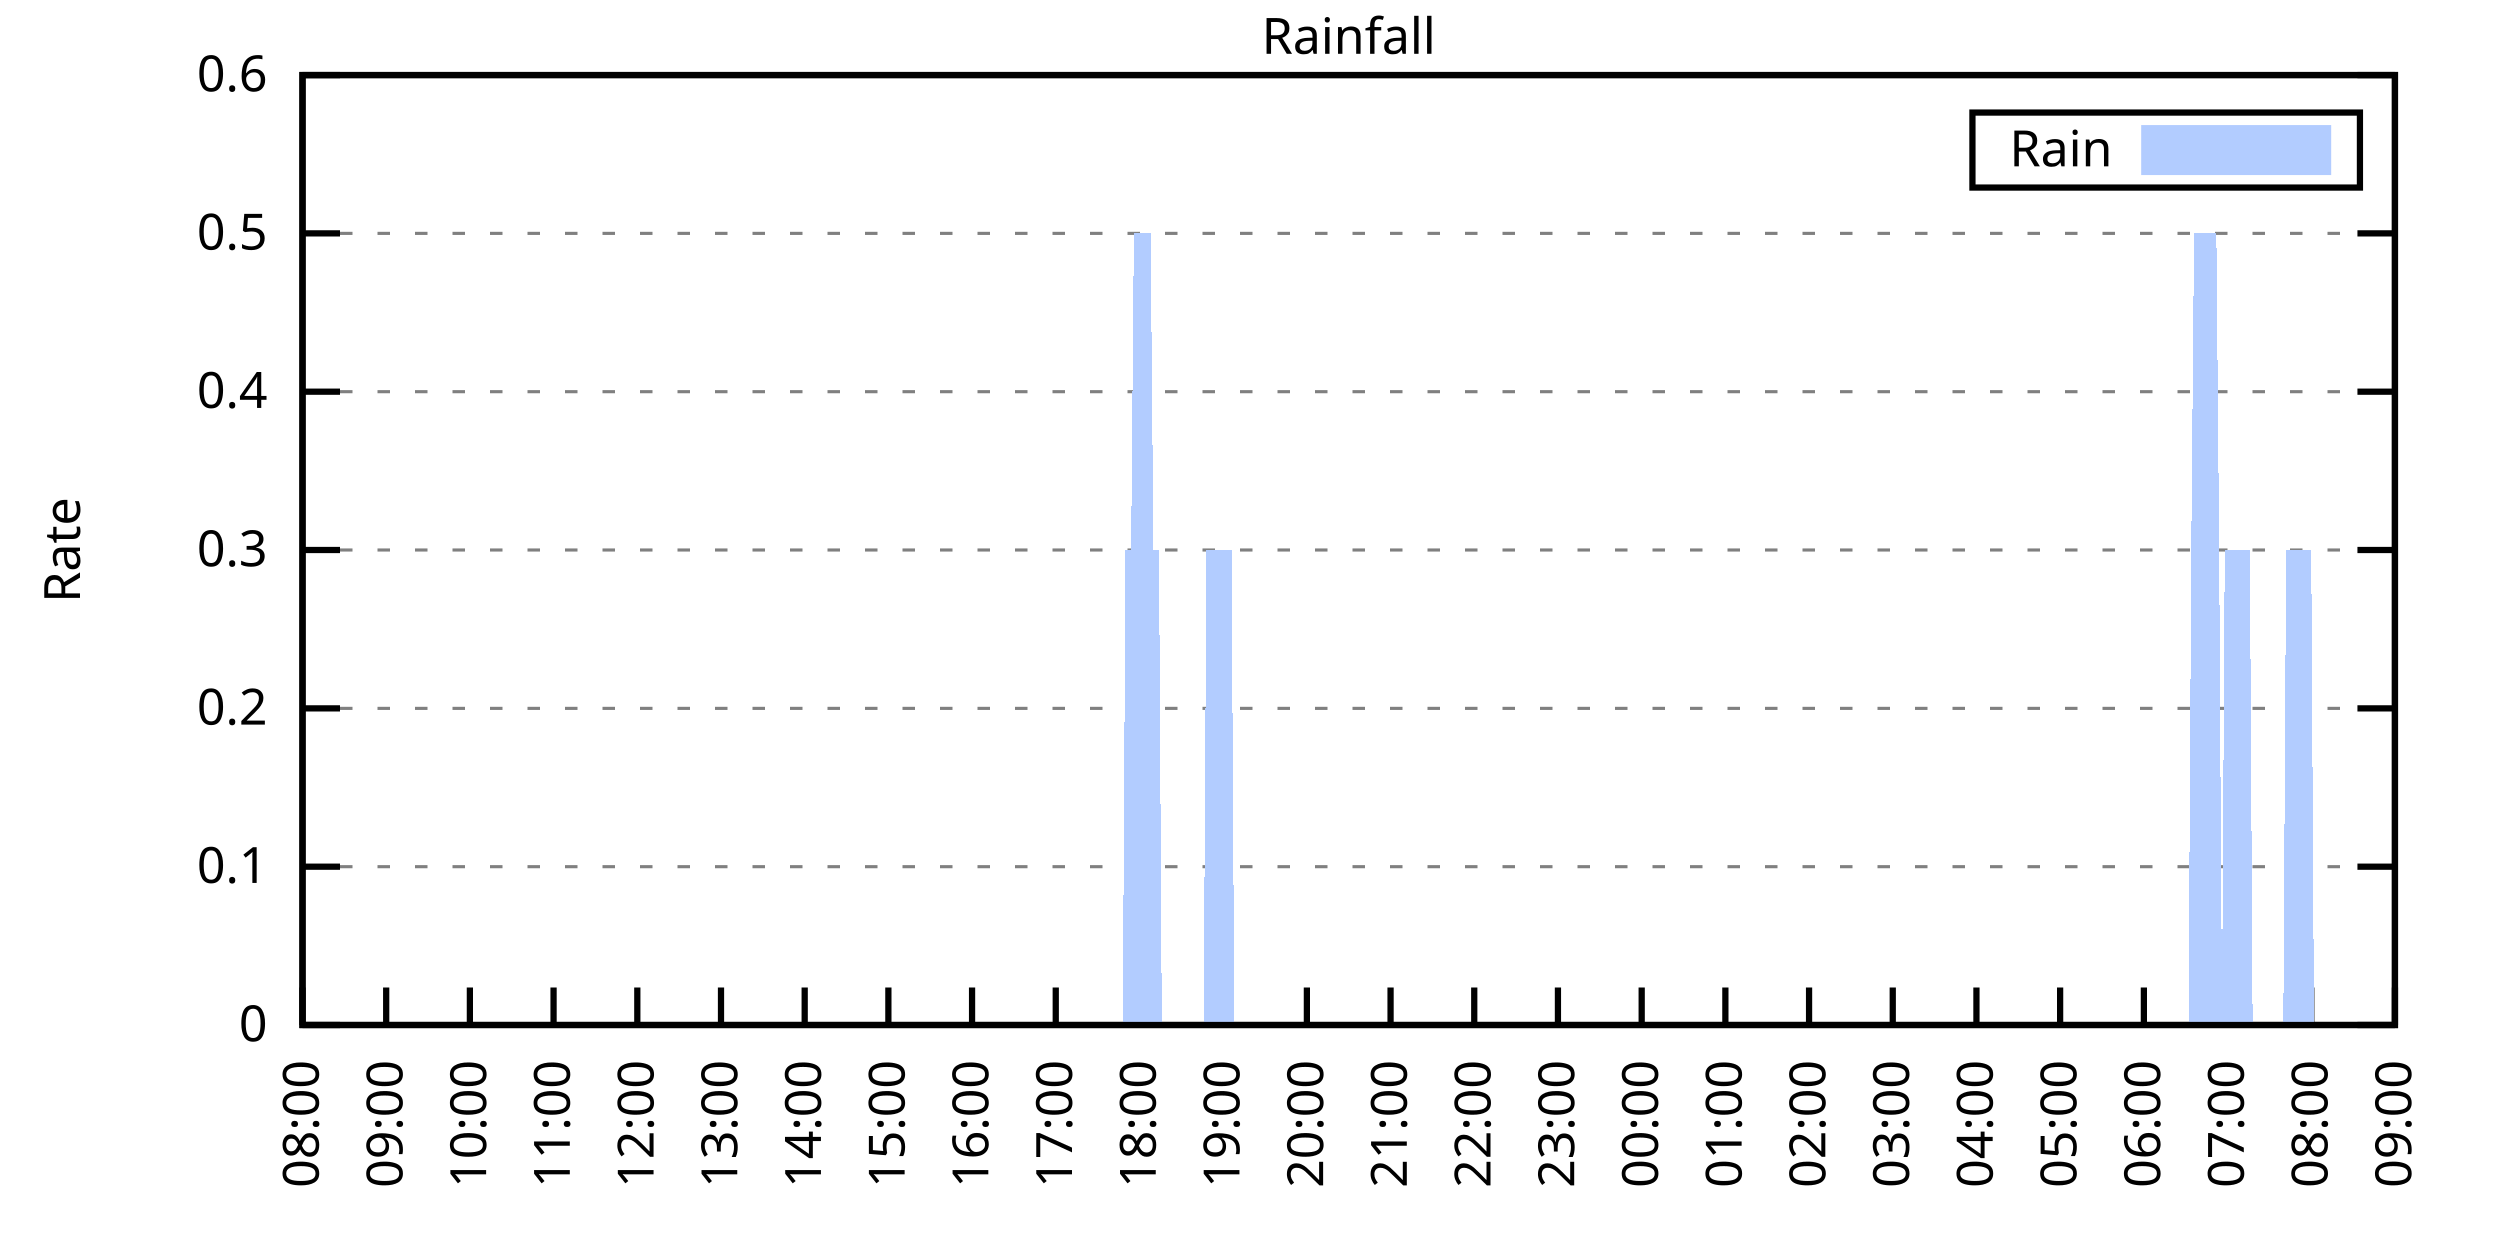
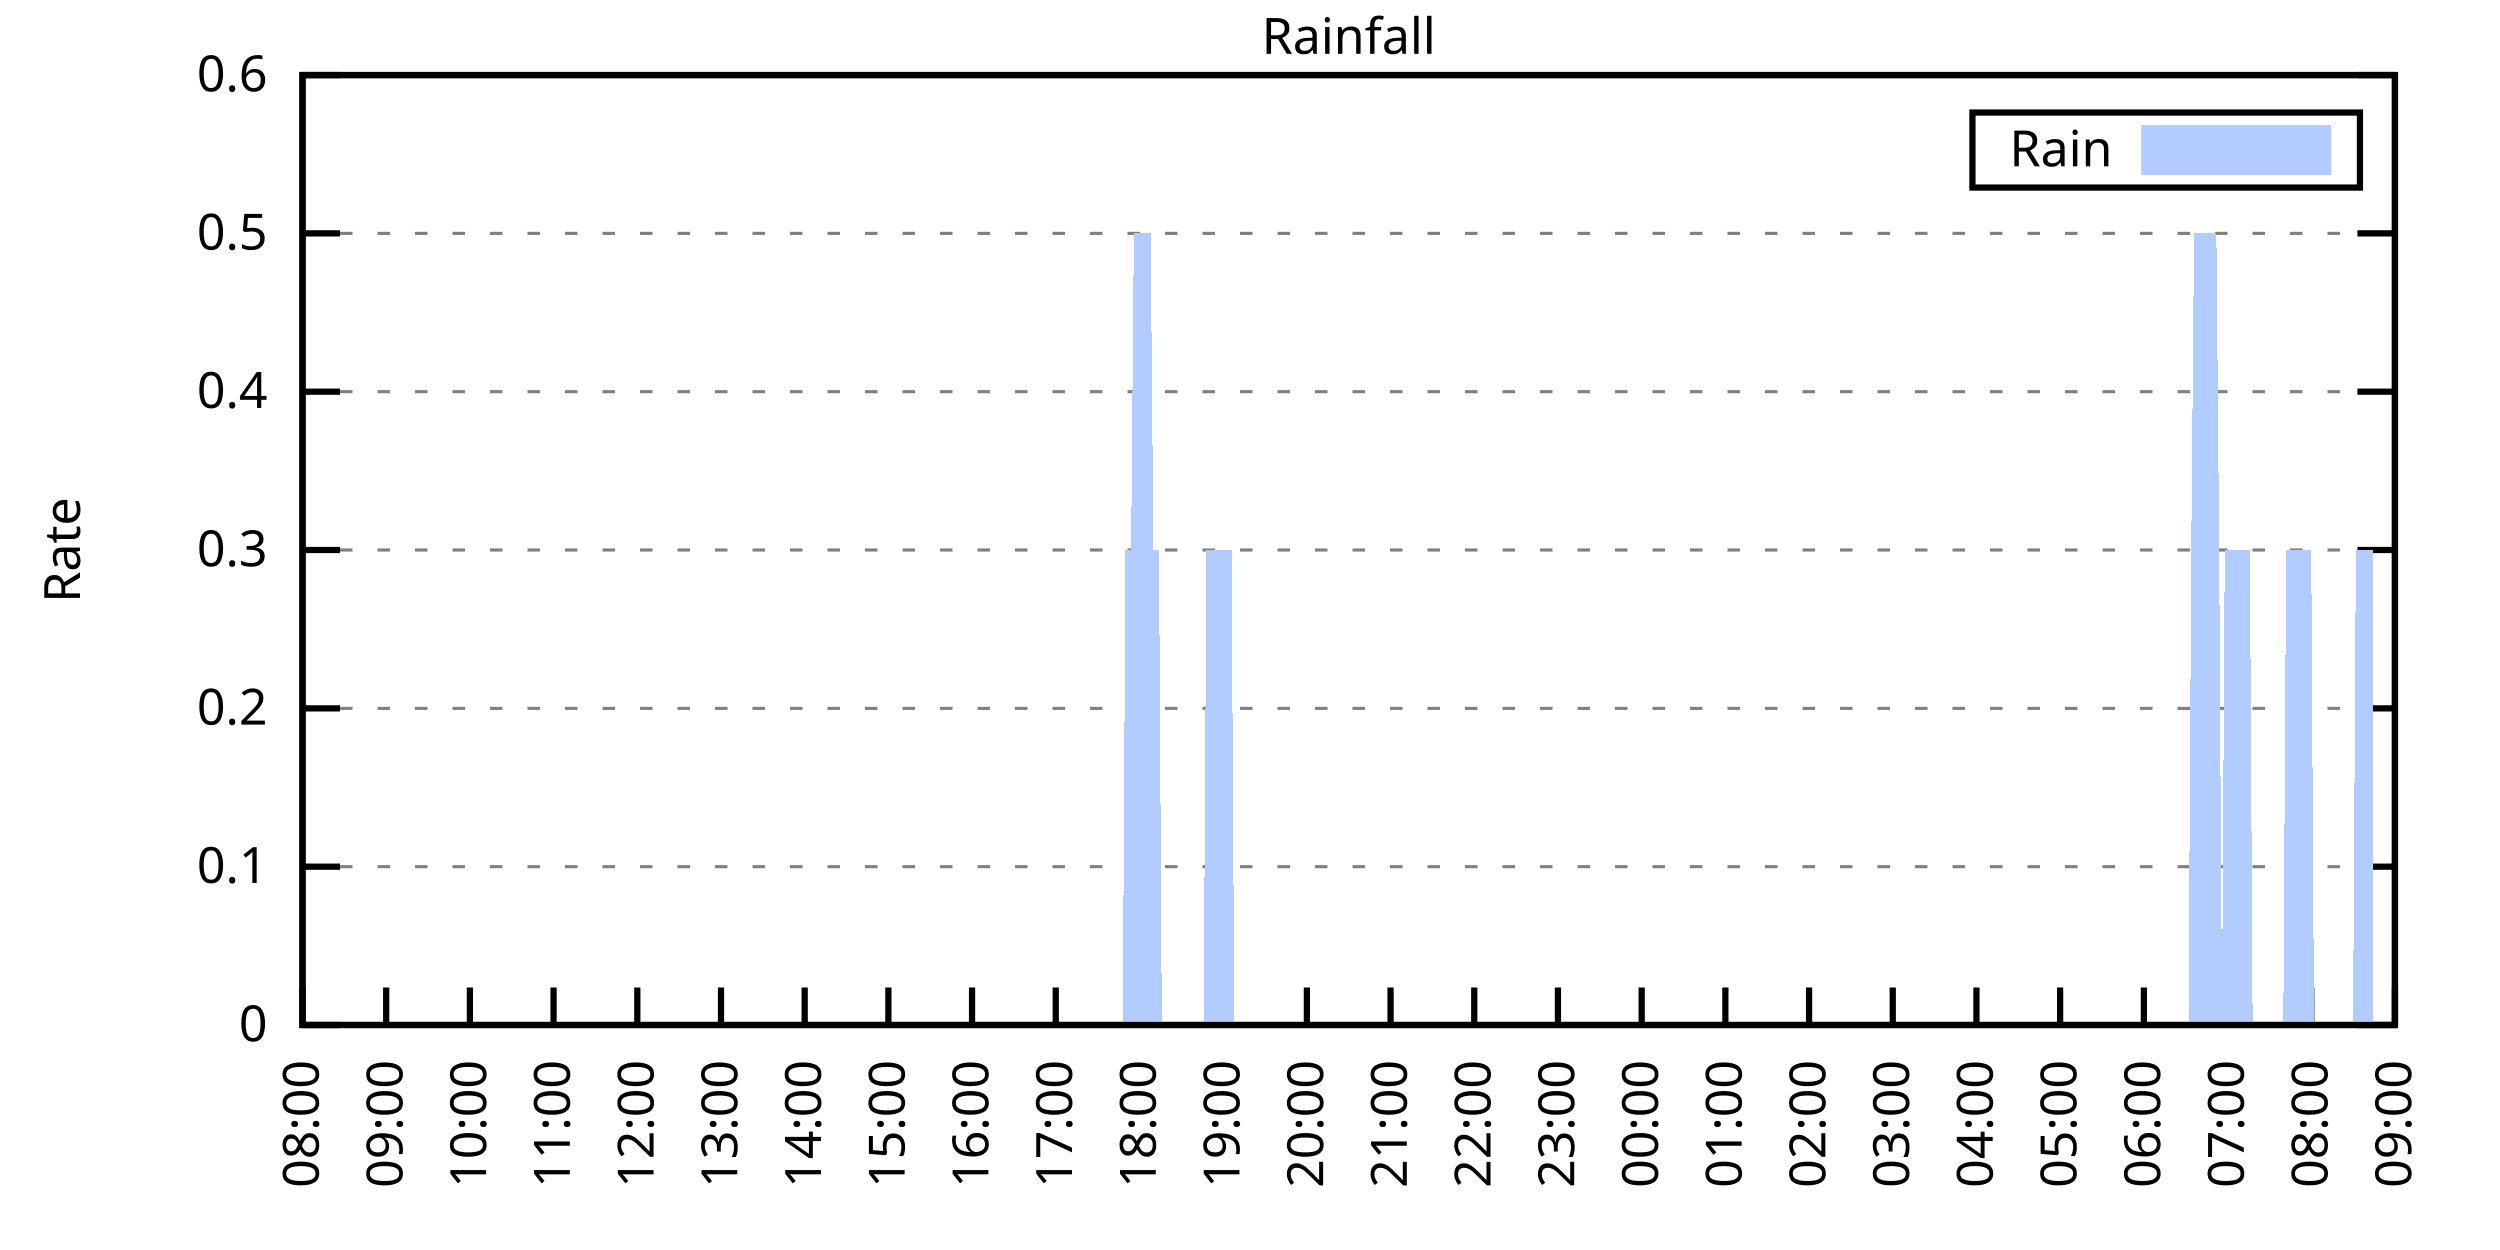
<svg xmlns="http://www.w3.org/2000/svg" xmlns:xlink="http://www.w3.org/1999/xlink" width="400" height="200" viewBox="0 0 400 200">
  <g id="gnuplot_canvas">
    <rect x="0" y="0" width="400" height="200" fill="none" />
    <defs>
      <circle id="gpDot" r="0.5" stroke-width="0.5" stroke="currentColor" />
      <path id="gpPt0" stroke-width="0.333" stroke="currentColor" d="M-1,0 h2 M0,-1 v2" />
      <path id="gpPt1" stroke-width="0.333" stroke="currentColor" d="M-1,-1 L1,1 M1,-1 L-1,1" />
      <path id="gpPt2" stroke-width="0.333" stroke="currentColor" d="M-1,0 L1,0 M0,-1 L0,1 M-1,-1 L1,1 M-1,1 L1,-1" />
      <rect id="gpPt3" stroke-width="0.333" stroke="currentColor" x="-1" y="-1" width="2" height="2" />
      <rect id="gpPt4" stroke-width="0.333" stroke="currentColor" fill="currentColor" x="-1" y="-1" width="2" height="2" />
      <circle id="gpPt5" stroke-width="0.333" stroke="currentColor" cx="0" cy="0" r="1" />
      <use xlink:href="#gpPt5" id="gpPt6" fill="currentColor" stroke="none" />
      <path id="gpPt7" stroke-width="0.333" stroke="currentColor" d="M0,-1.33 L-1.33,0.67 L1.33,0.67 z" />
      <use xlink:href="#gpPt7" id="gpPt8" fill="currentColor" stroke="none" />
      <use xlink:href="#gpPt7" id="gpPt9" stroke="currentColor" transform="rotate(180)" />
      <use xlink:href="#gpPt9" id="gpPt10" fill="currentColor" stroke="none" />
      <use xlink:href="#gpPt3" id="gpPt11" stroke="currentColor" transform="rotate(45)" />
      <use xlink:href="#gpPt11" id="gpPt12" fill="currentColor" stroke="none" />
      <path id="gpPt13" stroke-width="0.333" stroke="currentColor" d="M0,1.330 L1.265,0.411 L0.782,-1.067 L-0.782,-1.076 L-1.265,0.411 z" />
      <use xlink:href="#gpPt13" id="gpPt14" fill="currentColor" stroke="none" />
      <filter id="textbox" filterUnits="objectBoundingBox" x="0" y="0" height="1" width="1">
        <feFlood flood-color="white" flood-opacity="1" result="bgnd" />
        <feComposite in="SourceGraphic" in2="bgnd" operator="atop" />
      </filter>
      <filter id="greybox" filterUnits="objectBoundingBox" x="0" y="0" height="1" width="1">
        <feFlood flood-color="lightgrey" flood-opacity="1" result="grey" />
        <feComposite in="SourceGraphic" in2="grey" operator="atop" />
      </filter>
    </defs>
    <g fill="none" color="white" stroke="currentColor" stroke-width="1.00" stroke-linecap="butt" stroke-linejoin="miter">
</g>
    <g fill="none" color="black" stroke="currentColor" stroke-width="1.00" stroke-linecap="butt" stroke-linejoin="miter">
      <g stroke="none" shape-rendering="crispEdges">
        <polygon fill="rgb(255, 255, 255)" points="48.40,164.00 383.18,164.00 383.18,12.02 48.40,12.02 " />
      </g>
    </g>
    <g fill="none" color="black" stroke="currentColor" stroke-width="1.00" stroke-linecap="butt" stroke-linejoin="miter">
</g>
    <g fill="none" color="black" stroke="black" stroke-width="0.50" stroke-linecap="butt" stroke-linejoin="miter">
</g>
    <g fill="none" color="gray" stroke="currentColor" stroke-width="0.50" stroke-linecap="butt" stroke-linejoin="miter">
      <path stroke="gray" stroke-dasharray="2,4" class="gridline" d="M48.40,164.00 L383.19,164.00  " />
    </g>
    <g fill="none" color="gray" stroke="gray" stroke-width="1.00" stroke-linecap="butt" stroke-linejoin="miter">
</g>
    <g fill="none" color="black" stroke="currentColor" stroke-width="1.00" stroke-linecap="butt" stroke-linejoin="miter">
      <path stroke="black" d="M48.40,164.00 L54.40,164.00 M383.19,164.00 L377.19,164.00  " />
      <g transform="translate(42.80,166.60)" stroke="none" fill="black" font-family="Sans" font-size="8.00" text-anchor="end">
        <text>
          <tspan font-family="Sans"> 0</tspan>
        </text>
      </g>
    </g>
    <g fill="none" color="black" stroke="currentColor" stroke-width="1.00" stroke-linecap="butt" stroke-linejoin="miter">
</g>
    <g fill="none" color="black" stroke="black" stroke-width="0.50" stroke-linecap="butt" stroke-linejoin="miter">
</g>
    <g fill="none" color="gray" stroke="currentColor" stroke-width="0.50" stroke-linecap="butt" stroke-linejoin="miter">
      <path stroke="gray" stroke-dasharray="2,4" class="gridline" d="M48.40,138.67 L383.19,138.67  " />
    </g>
    <g fill="none" color="gray" stroke="gray" stroke-width="1.00" stroke-linecap="butt" stroke-linejoin="miter">
</g>
    <g fill="none" color="black" stroke="currentColor" stroke-width="1.00" stroke-linecap="butt" stroke-linejoin="miter">
      <path stroke="black" d="M48.40,138.67 L54.40,138.67 M383.19,138.67 L377.19,138.67  " />
      <g transform="translate(42.80,141.27)" stroke="none" fill="black" font-family="Sans" font-size="8.00" text-anchor="end">
        <text>
          <tspan font-family="Sans"> 0.1</tspan>
        </text>
      </g>
    </g>
    <g fill="none" color="black" stroke="currentColor" stroke-width="1.00" stroke-linecap="butt" stroke-linejoin="miter">
</g>
    <g fill="none" color="black" stroke="black" stroke-width="0.50" stroke-linecap="butt" stroke-linejoin="miter">
</g>
    <g fill="none" color="gray" stroke="currentColor" stroke-width="0.50" stroke-linecap="butt" stroke-linejoin="miter">
      <path stroke="gray" stroke-dasharray="2,4" class="gridline" d="M48.40,113.34 L383.19,113.34  " />
    </g>
    <g fill="none" color="gray" stroke="gray" stroke-width="1.00" stroke-linecap="butt" stroke-linejoin="miter">
</g>
    <g fill="none" color="black" stroke="currentColor" stroke-width="1.00" stroke-linecap="butt" stroke-linejoin="miter">
      <path stroke="black" d="M48.40,113.34 L54.40,113.34 M383.19,113.34 L377.19,113.34  " />
      <g transform="translate(42.80,115.94)" stroke="none" fill="black" font-family="Sans" font-size="8.00" text-anchor="end">
        <text>
          <tspan font-family="Sans"> 0.2</tspan>
        </text>
      </g>
    </g>
    <g fill="none" color="black" stroke="currentColor" stroke-width="1.00" stroke-linecap="butt" stroke-linejoin="miter">
</g>
    <g fill="none" color="black" stroke="black" stroke-width="0.50" stroke-linecap="butt" stroke-linejoin="miter">
</g>
    <g fill="none" color="gray" stroke="currentColor" stroke-width="0.50" stroke-linecap="butt" stroke-linejoin="miter">
      <path stroke="gray" stroke-dasharray="2,4" class="gridline" d="M48.40,88.00 L383.19,88.00  " />
    </g>
    <g fill="none" color="gray" stroke="gray" stroke-width="1.00" stroke-linecap="butt" stroke-linejoin="miter">
</g>
    <g fill="none" color="black" stroke="currentColor" stroke-width="1.00" stroke-linecap="butt" stroke-linejoin="miter">
      <path stroke="black" d="M48.40,88.00 L54.40,88.00 M383.19,88.00 L377.19,88.00  " />
      <g transform="translate(42.80,90.60)" stroke="none" fill="black" font-family="Sans" font-size="8.00" text-anchor="end">
        <text>
          <tspan font-family="Sans"> 0.3</tspan>
        </text>
      </g>
    </g>
    <g fill="none" color="black" stroke="currentColor" stroke-width="1.00" stroke-linecap="butt" stroke-linejoin="miter">
</g>
    <g fill="none" color="black" stroke="black" stroke-width="0.50" stroke-linecap="butt" stroke-linejoin="miter">
</g>
    <g fill="none" color="gray" stroke="currentColor" stroke-width="0.50" stroke-linecap="butt" stroke-linejoin="miter">
      <path stroke="gray" stroke-dasharray="2,4" class="gridline" d="M48.40,62.67 L383.19,62.67  " />
    </g>
    <g fill="none" color="gray" stroke="gray" stroke-width="1.00" stroke-linecap="butt" stroke-linejoin="miter">
</g>
    <g fill="none" color="black" stroke="currentColor" stroke-width="1.00" stroke-linecap="butt" stroke-linejoin="miter">
      <path stroke="black" d="M48.40,62.67 L54.40,62.67 M383.19,62.67 L377.19,62.67  " />
      <g transform="translate(42.80,65.27)" stroke="none" fill="black" font-family="Sans" font-size="8.00" text-anchor="end">
        <text>
          <tspan font-family="Sans"> 0.4</tspan>
        </text>
      </g>
    </g>
    <g fill="none" color="black" stroke="currentColor" stroke-width="1.00" stroke-linecap="butt" stroke-linejoin="miter">
</g>
    <g fill="none" color="black" stroke="black" stroke-width="0.50" stroke-linecap="butt" stroke-linejoin="miter">
</g>
    <g fill="none" color="gray" stroke="currentColor" stroke-width="0.50" stroke-linecap="butt" stroke-linejoin="miter">
      <path stroke="gray" stroke-dasharray="2,4" class="gridline" d="M48.40,37.34 L383.19,37.34  " />
    </g>
    <g fill="none" color="gray" stroke="gray" stroke-width="1.00" stroke-linecap="butt" stroke-linejoin="miter">
</g>
    <g fill="none" color="black" stroke="currentColor" stroke-width="1.00" stroke-linecap="butt" stroke-linejoin="miter">
      <path stroke="black" d="M48.40,37.34 L54.40,37.34 M383.19,37.34 L377.19,37.34  " />
      <g transform="translate(42.80,39.94)" stroke="none" fill="black" font-family="Sans" font-size="8.00" text-anchor="end">
        <text>
          <tspan font-family="Sans"> 0.5</tspan>
        </text>
      </g>
    </g>
    <g fill="none" color="black" stroke="currentColor" stroke-width="1.00" stroke-linecap="butt" stroke-linejoin="miter">
</g>
    <g fill="none" color="black" stroke="black" stroke-width="0.50" stroke-linecap="butt" stroke-linejoin="miter">
</g>
    <g fill="none" color="gray" stroke="currentColor" stroke-width="0.50" stroke-linecap="butt" stroke-linejoin="miter">
      <path stroke="gray" stroke-dasharray="2,4" class="gridline" d="M48.40,12.01 L383.19,12.01  " />
    </g>
    <g fill="none" color="gray" stroke="gray" stroke-width="1.00" stroke-linecap="butt" stroke-linejoin="miter">
</g>
    <g fill="none" color="black" stroke="currentColor" stroke-width="1.00" stroke-linecap="butt" stroke-linejoin="miter">
      <path stroke="black" d="M48.40,12.01 L54.40,12.01 M383.19,12.01 L377.19,12.01  " />
      <g transform="translate(42.80,14.61)" stroke="none" fill="black" font-family="Sans" font-size="8.00" text-anchor="end">
        <text>
          <tspan font-family="Sans"> 0.6</tspan>
        </text>
      </g>
    </g>
    <g fill="none" color="black" stroke="currentColor" stroke-width="1.00" stroke-linecap="butt" stroke-linejoin="miter">
      <path stroke="black" d="M48.40,164.00 L48.40,158.00  " />
      <g transform="translate(51.00,169.60) rotate(270.00)" stroke="none" fill="black" font-family="Sans" font-size="8.00" text-anchor="end">
        <text>
          <tspan font-family="Sans">08:00</tspan>
        </text>
      </g>
    </g>
    <g fill="none" color="black" stroke="currentColor" stroke-width="1.00" stroke-linecap="butt" stroke-linejoin="miter">
      <path stroke="black" d="M61.79,164.00 L61.79,158.00  " />
      <g transform="translate(64.39,169.60) rotate(270.00)" stroke="none" fill="black" font-family="Sans" font-size="8.00" text-anchor="end">
        <text>
          <tspan font-family="Sans">09:00</tspan>
        </text>
      </g>
    </g>
    <g fill="none" color="black" stroke="currentColor" stroke-width="1.00" stroke-linecap="butt" stroke-linejoin="miter">
      <path stroke="black" d="M75.18,164.00 L75.18,158.00  " />
      <g transform="translate(77.78,169.60) rotate(270.00)" stroke="none" fill="black" font-family="Sans" font-size="8.00" text-anchor="end">
        <text>
          <tspan font-family="Sans">10:00</tspan>
        </text>
      </g>
    </g>
    <g fill="none" color="black" stroke="currentColor" stroke-width="1.00" stroke-linecap="butt" stroke-linejoin="miter">
      <path stroke="black" d="M88.57,164.00 L88.57,158.00  " />
      <g transform="translate(91.17,169.60) rotate(270.00)" stroke="none" fill="black" font-family="Sans" font-size="8.00" text-anchor="end">
        <text>
          <tspan font-family="Sans">11:00</tspan>
        </text>
      </g>
    </g>
    <g fill="none" color="black" stroke="currentColor" stroke-width="1.00" stroke-linecap="butt" stroke-linejoin="miter">
      <path stroke="black" d="M101.97,164.00 L101.97,158.00  " />
      <g transform="translate(104.57,169.60) rotate(270.00)" stroke="none" fill="black" font-family="Sans" font-size="8.00" text-anchor="end">
        <text>
          <tspan font-family="Sans">12:00</tspan>
        </text>
      </g>
    </g>
    <g fill="none" color="black" stroke="currentColor" stroke-width="1.00" stroke-linecap="butt" stroke-linejoin="miter">
      <path stroke="black" d="M115.36,164.00 L115.36,158.00  " />
      <g transform="translate(117.96,169.60) rotate(270.00)" stroke="none" fill="black" font-family="Sans" font-size="8.00" text-anchor="end">
        <text>
          <tspan font-family="Sans">13:00</tspan>
        </text>
      </g>
    </g>
    <g fill="none" color="black" stroke="currentColor" stroke-width="1.00" stroke-linecap="butt" stroke-linejoin="miter">
      <path stroke="black" d="M128.75,164.00 L128.75,158.00  " />
      <g transform="translate(131.35,169.60) rotate(270.00)" stroke="none" fill="black" font-family="Sans" font-size="8.00" text-anchor="end">
        <text>
          <tspan font-family="Sans">14:00</tspan>
        </text>
      </g>
    </g>
    <g fill="none" color="black" stroke="currentColor" stroke-width="1.00" stroke-linecap="butt" stroke-linejoin="miter">
      <path stroke="black" d="M142.14,164.00 L142.14,158.00  " />
      <g transform="translate(144.74,169.60) rotate(270.00)" stroke="none" fill="black" font-family="Sans" font-size="8.00" text-anchor="end">
        <text>
          <tspan font-family="Sans">15:00</tspan>
        </text>
      </g>
    </g>
    <g fill="none" color="black" stroke="currentColor" stroke-width="1.00" stroke-linecap="butt" stroke-linejoin="miter">
      <path stroke="black" d="M155.53,164.00 L155.53,158.00  " />
      <g transform="translate(158.13,169.60) rotate(270.00)" stroke="none" fill="black" font-family="Sans" font-size="8.00" text-anchor="end">
        <text>
          <tspan font-family="Sans">16:00</tspan>
        </text>
      </g>
    </g>
    <g fill="none" color="black" stroke="currentColor" stroke-width="1.00" stroke-linecap="butt" stroke-linejoin="miter">
      <path stroke="black" d="M168.92,164.00 L168.92,158.00  " />
      <g transform="translate(171.52,169.60) rotate(270.00)" stroke="none" fill="black" font-family="Sans" font-size="8.00" text-anchor="end">
        <text>
          <tspan font-family="Sans">17:00</tspan>
        </text>
      </g>
    </g>
    <g fill="none" color="black" stroke="currentColor" stroke-width="1.00" stroke-linecap="butt" stroke-linejoin="miter">
      <path stroke="black" d="M182.32,164.00 L182.32,158.00  " />
      <g transform="translate(184.92,169.60) rotate(270.00)" stroke="none" fill="black" font-family="Sans" font-size="8.00" text-anchor="end">
        <text>
          <tspan font-family="Sans">18:00</tspan>
        </text>
      </g>
    </g>
    <g fill="none" color="black" stroke="currentColor" stroke-width="1.00" stroke-linecap="butt" stroke-linejoin="miter">
      <path stroke="black" d="M195.71,164.00 L195.71,158.00  " />
      <g transform="translate(198.31,169.60) rotate(270.00)" stroke="none" fill="black" font-family="Sans" font-size="8.00" text-anchor="end">
        <text>
          <tspan font-family="Sans">19:00</tspan>
        </text>
      </g>
    </g>
    <g fill="none" color="black" stroke="currentColor" stroke-width="1.00" stroke-linecap="butt" stroke-linejoin="miter">
      <path stroke="black" d="M209.10,164.00 L209.10,158.00  " />
      <g transform="translate(211.70,169.60) rotate(270.00)" stroke="none" fill="black" font-family="Sans" font-size="8.00" text-anchor="end">
        <text>
          <tspan font-family="Sans">20:00</tspan>
        </text>
      </g>
    </g>
    <g fill="none" color="black" stroke="currentColor" stroke-width="1.00" stroke-linecap="butt" stroke-linejoin="miter">
      <path stroke="black" d="M222.49,164.00 L222.49,158.00  " />
      <g transform="translate(225.09,169.60) rotate(270.00)" stroke="none" fill="black" font-family="Sans" font-size="8.00" text-anchor="end">
        <text>
          <tspan font-family="Sans">21:00</tspan>
        </text>
      </g>
    </g>
    <g fill="none" color="black" stroke="currentColor" stroke-width="1.00" stroke-linecap="butt" stroke-linejoin="miter">
      <path stroke="black" d="M235.88,164.00 L235.88,158.00  " />
      <g transform="translate(238.48,169.60) rotate(270.00)" stroke="none" fill="black" font-family="Sans" font-size="8.00" text-anchor="end">
        <text>
          <tspan font-family="Sans">22:00</tspan>
        </text>
      </g>
    </g>
    <g fill="none" color="black" stroke="currentColor" stroke-width="1.00" stroke-linecap="butt" stroke-linejoin="miter">
      <path stroke="black" d="M249.27,164.00 L249.27,158.00  " />
      <g transform="translate(251.87,169.60) rotate(270.00)" stroke="none" fill="black" font-family="Sans" font-size="8.00" text-anchor="end">
        <text>
          <tspan font-family="Sans">23:00</tspan>
        </text>
      </g>
    </g>
    <g fill="none" color="black" stroke="currentColor" stroke-width="1.00" stroke-linecap="butt" stroke-linejoin="miter">
      <path stroke="black" d="M262.67,164.00 L262.67,158.00  " />
      <g transform="translate(265.27,169.60) rotate(270.00)" stroke="none" fill="black" font-family="Sans" font-size="8.00" text-anchor="end">
        <text>
          <tspan font-family="Sans">00:00</tspan>
        </text>
      </g>
    </g>
    <g fill="none" color="black" stroke="currentColor" stroke-width="1.00" stroke-linecap="butt" stroke-linejoin="miter">
      <path stroke="black" d="M276.06,164.00 L276.06,158.00  " />
      <g transform="translate(278.66,169.60) rotate(270.00)" stroke="none" fill="black" font-family="Sans" font-size="8.00" text-anchor="end">
        <text>
          <tspan font-family="Sans">01:00</tspan>
        </text>
      </g>
    </g>
    <g fill="none" color="black" stroke="currentColor" stroke-width="1.00" stroke-linecap="butt" stroke-linejoin="miter">
      <path stroke="black" d="M289.45,164.00 L289.45,158.00  " />
      <g transform="translate(292.05,169.60) rotate(270.00)" stroke="none" fill="black" font-family="Sans" font-size="8.00" text-anchor="end">
        <text>
          <tspan font-family="Sans">02:00</tspan>
        </text>
      </g>
    </g>
    <g fill="none" color="black" stroke="currentColor" stroke-width="1.00" stroke-linecap="butt" stroke-linejoin="miter">
      <path stroke="black" d="M302.84,164.00 L302.84,158.00  " />
      <g transform="translate(305.44,169.60) rotate(270.00)" stroke="none" fill="black" font-family="Sans" font-size="8.00" text-anchor="end">
        <text>
          <tspan font-family="Sans">03:00</tspan>
        </text>
      </g>
    </g>
    <g fill="none" color="black" stroke="currentColor" stroke-width="1.00" stroke-linecap="butt" stroke-linejoin="miter">
      <path stroke="black" d="M316.23,164.00 L316.23,158.00  " />
      <g transform="translate(318.83,169.60) rotate(270.00)" stroke="none" fill="black" font-family="Sans" font-size="8.00" text-anchor="end">
        <text>
          <tspan font-family="Sans">04:00</tspan>
        </text>
      </g>
    </g>
    <g fill="none" color="black" stroke="currentColor" stroke-width="1.00" stroke-linecap="butt" stroke-linejoin="miter">
      <path stroke="black" d="M329.62,164.00 L329.62,158.00  " />
      <g transform="translate(332.22,169.60) rotate(270.00)" stroke="none" fill="black" font-family="Sans" font-size="8.00" text-anchor="end">
        <text>
          <tspan font-family="Sans">05:00</tspan>
        </text>
      </g>
    </g>
    <g fill="none" color="black" stroke="currentColor" stroke-width="1.00" stroke-linecap="butt" stroke-linejoin="miter">
      <path stroke="black" d="M343.02,164.00 L343.02,158.00  " />
      <g transform="translate(345.62,169.60) rotate(270.00)" stroke="none" fill="black" font-family="Sans" font-size="8.00" text-anchor="end">
        <text>
          <tspan font-family="Sans">06:00</tspan>
        </text>
      </g>
    </g>
    <g fill="none" color="black" stroke="currentColor" stroke-width="1.00" stroke-linecap="butt" stroke-linejoin="miter">
      <path stroke="black" d="M356.41,164.00 L356.41,158.00  " />
      <g transform="translate(359.01,169.60) rotate(270.00)" stroke="none" fill="black" font-family="Sans" font-size="8.00" text-anchor="end">
        <text>
          <tspan font-family="Sans">07:00</tspan>
        </text>
      </g>
    </g>
    <g fill="none" color="black" stroke="currentColor" stroke-width="1.00" stroke-linecap="butt" stroke-linejoin="miter">
      <path stroke="black" d="M369.80,164.00 L369.80,158.00  " />
      <g transform="translate(372.40,169.60) rotate(270.00)" stroke="none" fill="black" font-family="Sans" font-size="8.00" text-anchor="end">
        <text>
          <tspan font-family="Sans">08:00</tspan>
        </text>
      </g>
    </g>
    <g fill="none" color="black" stroke="currentColor" stroke-width="1.00" stroke-linecap="butt" stroke-linejoin="miter">
      <path stroke="black" d="M383.19,164.00 L383.19,158.00  " />
      <g transform="translate(385.79,169.60) rotate(270.00)" stroke="none" fill="black" font-family="Sans" font-size="8.00" text-anchor="end">
        <text>
          <tspan font-family="Sans">09:00</tspan>
        </text>
      </g>
    </g>
    <g fill="none" color="black" stroke="currentColor" stroke-width="1.00" stroke-linecap="butt" stroke-linejoin="miter">
</g>
    <g fill="none" color="black" stroke="currentColor" stroke-width="1.00" stroke-linecap="butt" stroke-linejoin="miter">
      <path stroke="black" d="M48.40,12.01 L48.40,164.00 L383.19,164.00 L383.19,12.01 L48.40,12.01 Z  " />
    </g>
    <g fill="none" color="black" stroke="currentColor" stroke-width="1.00" stroke-linecap="butt" stroke-linejoin="miter">
</g>
    <g fill="none" color="black" stroke="currentColor" stroke-width="1.00" stroke-linecap="butt" stroke-linejoin="miter">
      <path stroke="black" d="M315.59,30.01 L315.59,18.01 L377.59,18.01 L377.59,30.01 L315.59,30.01 Z  " />
    </g>
    <g id="Rainfall_plot_1">
      <g fill="none" color="white" stroke="black" stroke-width="2.00" stroke-linecap="butt" stroke-linejoin="miter">
</g>
      <g fill="none" color="black" stroke="currentColor" stroke-width="2.00" stroke-linecap="butt" stroke-linejoin="miter">
        <g transform="translate(337.99,26.61)" stroke="none" fill="black" font-family="Sans" font-size="8.00" text-anchor="end">
          <text>
            <tspan font-family="Sans">Rain</tspan>
          </text>
        </g>
      </g>
      <g fill="none" color="black" stroke="currentColor" stroke-width="2.00" stroke-linecap="butt" stroke-linejoin="miter">
        <g stroke="none" shape-rendering="crispEdges">
          <polygon fill="rgb(178, 204, 255)" points="343.59,27.01 371.99,27.01 371.99,21.01 343.59,21.01 " />
        </g>
        <path stroke="rgb(178, 204, 255)" d="M343.59,27.01 L371.99,27.01 L371.99,21.01 L343.59,21.01 L343.59,27.01 Z  " />
      </g>
      <g fill="none" color="black" stroke="currentColor" stroke-width="2.00" stroke-linecap="butt" stroke-linejoin="miter">
        <g stroke="none" shape-rendering="crispEdges">
-           <polygon fill="rgb(178, 204, 255)" points="55.54,164.00 55.99,164.00 56.43,164.00 56.88,164.00 57.33,164.00 57.77,164.00 58.22,164.00 58.67,164.00 59.11,164.00 59.56,164.00 60.01,164.00 60.45,164.00 60.90,164.00 61.35,164.00 61.79,164.00 62.24,164.00 62.68,164.00 63.13,164.00 63.58,164.00 64.02,164.00 64.47,164.00 64.92,164.00 65.36,164.00 65.81,164.00 66.26,164.00 66.70,164.00 67.15,164.00 67.59,164.00 68.04,164.00 68.49,164.00 68.93,164.00 69.38,164.00 69.83,164.00 70.27,164.00 70.72,164.00 71.17,164.00 71.61,164.00 72.06,164.00 72.50,164.00 72.95,164.00 73.40,164.00 73.84,164.00 74.29,164.00 74.74,164.00 75.18,164.00 75.63,164.00 76.08,164.00 76.52,164.00 76.97,164.00 77.42,164.00 77.86,164.00 78.31,164.00 78.75,164.00 79.20,164.00 79.65,164.00 80.09,164.00 80.54,164.00 80.99,164.00 81.43,164.00 81.88,164.00 82.33,164.00 82.77,164.00 83.22,164.00 83.66,164.00 84.11,164.00 84.56,164.00 85.00,164.00 85.45,164.00 85.90,164.00 86.34,164.00 86.79,164.00 87.24,164.00 87.68,164.00 88.13,164.00 88.57,164.00 89.02,164.00 89.47,164.00 89.91,164.00 90.36,164.00 90.81,164.00 91.25,164.00 91.70,164.00 92.15,164.00 92.59,164.00 93.04,164.00 93.49,164.00 93.93,164.00 94.38,164.00 94.82,164.00 95.27,164.00 95.72,164.00 96.16,164.00 96.61,164.00 97.06,164.00 97.50,164.00 97.95,164.00 98.40,164.00 98.84,164.00 99.29,164.00 99.73,164.00 100.18,164.00 100.63,164.00 101.07,164.00 101.52,164.00 101.97,164.00 102.41,164.00 102.86,164.00 103.31,164.00 103.75,164.00 104.20,164.00 104.64,164.00 105.09,164.00 105.54,164.00 105.98,164.00 106.43,164.00 106.88,164.00 107.32,164.00 107.77,164.00 108.22,164.00 108.66,164.00 109.11,164.00 109.55,164.00 110.00,164.00 110.45,164.00 110.89,164.00 111.34,164.00 111.79,164.00 112.23,164.00 112.68,164.00 113.13,164.00 113.57,164.00 114.02,164.00 114.47,164.00 114.91,164.00 115.36,164.00 115.80,164.00 116.25,164.00 116.70,164.00 117.14,164.00 117.59,164.00 118.04,164.00 118.48,164.00 118.93,164.00 119.38,164.00 119.82,164.00 120.27,164.00 120.71,164.00 121.16,164.00 121.61,164.00 122.05,164.00 122.50,164.00 122.95,164.00 123.39,164.00 123.84,164.00 124.29,164.00 124.73,164.00 125.18,164.00 125.62,164.00 126.07,164.00 126.52,164.00 126.96,164.00 127.41,164.00 127.86,164.00 128.30,164.00 128.75,164.00 129.20,164.00 129.64,164.00 130.09,164.00 130.54,164.00 130.98,164.00 131.43,164.00 131.87,164.00 132.32,164.00 132.77,164.00 133.21,164.00 133.66,164.00 134.11,164.00 134.55,164.00 135.00,164.00 135.45,164.00 135.89,164.00 136.34,164.00 136.78,164.00 137.23,164.00 137.68,164.00 138.12,164.00 138.57,164.00 139.02,164.00 139.46,164.00 139.91,164.00 140.36,164.00 140.80,164.00 141.25,164.00 141.69,164.00 142.14,164.00 142.59,164.00 143.03,164.00 143.48,164.00 143.93,164.00 144.37,164.00 144.82,164.00 145.27,164.00 145.71,164.00 146.16,164.00 146.61,164.00 147.05,164.00 147.50,164.00 147.94,164.00 148.39,164.00 148.84,164.00 149.28,164.00 149.73,164.00 150.18,164.00 150.62,164.00 151.07,164.00 151.52,164.00 151.96,164.00 152.41,164.00 152.85,164.00 153.30,164.00 153.75,164.00 154.19,164.00 154.64,164.00 155.09,164.00 155.53,164.00 155.98,164.00 156.43,164.00 156.87,164.00 157.32,164.00 157.76,164.00 158.21,164.00 158.66,164.00 159.10,164.00 159.55,164.00 160.00,164.00 160.44,164.00 160.89,164.00 161.34,164.00 161.78,164.00 162.23,164.00 162.67,164.00 163.12,164.00 163.57,164.00 164.01,164.00 164.46,164.00 164.91,164.00 165.35,164.00 165.80,164.00 166.25,164.00 166.69,164.00 167.14,164.00 167.59,164.00 168.03,164.00 168.48,164.00 168.92,164.00 169.37,164.00 169.82,164.00 170.26,164.00 170.71,164.00 171.16,164.00 171.60,164.00 172.05,164.00 172.50,164.00 172.94,164.00 173.39,164.00 173.83,164.00 174.28,164.00 174.73,164.00 175.17,164.00 175.62,164.00 176.07,164.00 176.51,164.00 176.96,164.00 177.41,164.00 177.85,164.00 178.30,164.00 178.74,164.00 179.19,164.00 179.64,164.00 180.08,88.00 180.53,88.00 180.98,88.00 181.42,37.34 181.87,37.34 182.32,37.34 182.76,37.34 183.21,37.34 183.66,37.34 184.10,37.34 184.55,88.00 184.99,88.00 185.44,88.00 185.89,164.00 186.33,164.00 186.78,164.00 187.23,164.00 187.67,164.00 188.12,164.00 188.57,164.00 189.01,164.00 189.46,164.00 189.90,164.00 190.35,164.00 190.80,164.00 191.24,164.00 191.69,164.00 192.14,164.00 192.58,164.00 193.03,88.00 193.48,88.00 193.92,88.00 194.37,88.00 194.81,88.00 195.26,88.00 195.71,88.00 196.15,88.00 196.60,88.00 197.05,88.00 197.49,164.00 197.94,164.00 198.39,164.00 198.83,164.00 199.28,164.00 199.73,164.00 200.17,164.00 200.62,164.00 201.06,164.00 201.51,164.00 201.96,164.00 202.40,164.00 202.85,164.00 203.30,164.00 203.74,164.00 204.19,164.00 204.64,164.00 205.08,164.00 205.53,164.00 205.97,164.00 206.42,164.00 206.87,164.00 207.31,164.00 207.76,164.00 208.21,164.00 208.65,164.00 209.10,164.00 209.55,164.00 209.99,164.00 210.44,164.00 210.88,164.00 211.33,164.00 211.78,164.00 212.22,164.00 212.67,164.00 213.12,164.00 213.56,164.00 214.01,164.00 214.46,164.00 214.90,164.00 215.35,164.00 215.80,164.00 216.24,164.00 216.69,164.00 217.13,164.00 217.58,164.00 218.03,164.00 218.47,164.00 218.92,164.00 219.37,164.00 219.81,164.00 220.26,164.00 220.71,164.00 221.15,164.00 221.60,164.00 222.04,164.00 222.49,164.00 222.94,164.00 223.38,164.00 223.83,164.00 224.28,164.00 224.72,164.00 225.17,164.00 225.62,164.00 226.06,164.00 226.51,164.00 226.95,164.00 227.40,164.00 227.85,164.00 228.29,164.00 228.74,164.00 229.19,164.00 229.63,164.00 230.08,164.00 230.53,164.00 230.97,164.00 231.42,164.00 231.86,164.00 232.31,164.00 232.76,164.00 233.20,164.00 233.65,164.00 234.10,164.00 234.54,164.00 234.99,164.00 235.44,164.00 235.88,164.00 236.33,164.00 236.78,164.00 237.22,164.00 237.67,164.00 238.11,164.00 238.56,164.00 239.01,164.00 239.45,164.00 239.90,164.00 240.35,164.00 240.79,164.00 241.24,164.00 241.69,164.00 242.13,164.00 242.58,164.00 243.02,164.00 243.47,164.00 243.92,164.00 244.36,164.00 244.81,164.00 245.26,164.00 245.70,164.00 246.15,164.00 246.60,164.00 247.04,164.00 247.49,164.00 247.93,164.00 248.38,164.00 248.83,164.00 249.27,164.00 249.72,164.00 250.17,164.00 250.61,164.00 251.06,164.00 251.51,164.00 251.95,164.00 252.40,164.00 252.85,164.00 253.29,164.00 253.74,164.00 254.18,164.00 254.63,164.00 255.08,164.00 255.52,164.00 255.97,164.00 256.42,164.00 256.86,164.00 257.31,164.00 257.76,164.00 258.20,164.00 258.65,164.00 259.09,164.00 259.54,164.00 259.99,164.00 260.43,164.00 260.88,164.00 261.33,164.00 261.77,164.00 262.22,164.00 262.67,164.00 263.11,164.00 263.56,164.00 264.00,164.00 264.45,164.00 264.90,164.00 265.34,164.00 265.79,164.00 266.24,164.00 266.68,164.00 267.13,164.00 267.58,164.00 268.02,164.00 268.47,164.00 268.92,164.00 269.36,164.00 269.81,164.00 270.25,164.00 270.70,164.00 271.15,164.00 271.59,164.00 272.04,164.00 272.49,164.00 272.93,164.00 273.38,164.00 273.83,164.00 274.27,164.00 274.72,164.00 275.16,164.00 275.61,164.00 276.06,164.00 276.50,164.00 276.95,164.00 277.40,164.00 277.84,164.00 278.29,164.00 278.74,164.00 279.18,164.00 279.63,164.00 280.07,164.00 280.52,164.00 280.97,164.00 281.41,164.00 281.86,164.00 282.31,164.00 282.75,164.00 283.20,164.00 283.65,164.00 284.09,164.00 284.54,164.00 284.98,164.00 285.43,164.00 285.88,164.00 286.32,164.00 286.77,164.00 287.22,164.00 287.66,164.00 288.11,164.00 288.56,164.00 289.00,164.00 289.45,164.00 289.90,164.00 290.34,164.00 290.79,164.00 291.23,164.00 291.68,164.00 292.13,164.00 292.57,164.00 293.02,164.00 293.47,164.00 293.91,164.00 294.36,164.00 294.81,164.00 295.25,164.00 295.70,164.00 296.14,164.00 296.59,164.00 297.04,164.00 297.48,164.00 297.93,164.00 298.38,164.00 298.82,164.00 299.27,164.00 299.72,164.00 300.16,164.00 300.61,164.00 301.05,164.00 301.50,164.00 301.95,164.00 302.39,164.00 302.84,164.00 303.29,164.00 303.73,164.00 304.18,164.00 304.63,164.00 305.07,164.00 305.52,164.00 305.97,164.00 306.41,164.00 306.86,164.00 307.30,164.00 307.75,164.00 308.20,164.00 308.64,164.00 309.09,164.00 309.54,164.00 309.98,164.00 310.43,164.00 310.88,164.00 311.32,164.00 311.77,164.00 312.21,164.00 312.66,164.00 313.11,164.00 313.55,164.00 314.00,164.00 314.45,164.00 314.89,164.00 315.34,164.00 315.79,164.00 316.23,164.00 316.68,164.00 317.12,164.00 317.57,164.00 318.02,164.00 318.46,164.00 318.91,164.00 319.36,164.00 319.80,164.00 320.25,164.00 320.70,164.00 321.14,164.00 321.59,164.00 322.04,164.00 322.48,164.00 322.93,164.00 323.37,164.00 323.82,164.00 324.27,164.00 324.71,164.00 325.16,164.00 325.61,164.00 326.05,164.00 326.50,164.00 326.95,164.00 327.39,164.00 327.84,164.00 328.28,164.00 328.73,164.00 329.18,164.00 329.62,164.00 330.07,164.00 330.52,164.00 330.96,164.00 331.41,164.00 331.86,164.00 332.30,164.00 332.75,164.00 333.19,164.00 333.64,164.00 334.09,164.00 334.53,164.00 334.98,164.00 335.43,164.00 335.87,164.00 336.32,164.00 336.77,164.00 337.21,164.00 337.66,164.00 338.10,164.00 338.55,164.00 339.00,164.00 339.44,164.00 339.89,164.00 340.34,164.00 340.78,164.00 341.23,164.00 341.68,164.00 342.12,164.00 342.57,164.00 343.02,164.00 343.46,164.00 343.91,164.00 344.35,164.00 344.80,164.00 345.25,164.00 345.69,164.00 346.14,164.00 346.59,164.00 347.03,164.00 347.48,164.00 347.93,164.00 348.37,164.00 348.82,164.00 349.26,164.00 349.71,164.00 350.16,164.00 350.60,88.00 351.05,37.34 351.50,37.34 351.94,37.34 352.39,37.34 352.84,37.34 353.28,37.34 353.73,37.34 354.17,37.34 354.62,37.34 355.07,88.00 355.51,164.00 355.96,88.00 356.41,88.00 356.85,88.00 357.30,88.00 357.75,88.00 358.19,88.00 358.64,88.00 359.09,88.00 359.53,88.00 359.98,88.00 360.42,164.00 360.87,164.00 361.32,164.00 361.76,164.00 362.21,164.00 362.66,164.00 363.10,164.00 363.55,164.00 364.00,164.00 364.44,164.00 364.89,164.00 365.33,164.00 365.78,88.00 366.23,88.00 366.67,88.00 367.12,88.00 367.57,88.00 368.01,88.00 368.46,88.00 368.91,88.00 369.35,88.00 369.80,88.00 370.24,164.00 370.69,164.00 371.14,164.00 371.58,164.00 372.03,164.00 372.48,164.00 372.92,164.00 373.37,164.00 373.82,164.00 374.26,164.00 374.71,164.00 375.16,164.00 375.60,164.00 376.05,164.00 376.49,164.00 376.49,164.00 55.54,164.00 " />
+           <polygon fill="rgb(178, 204, 255)" points="58.67,164.00 59.11,164.00 59.56,164.00 60.01,164.00 60.45,164.00 60.90,164.00 61.35,164.00 61.79,164.00 62.24,164.00 62.68,164.00 63.13,164.00 63.58,164.00 64.02,164.00 64.47,164.00 64.92,164.00 65.36,164.00 65.81,164.00 66.26,164.00 66.70,164.00 67.15,164.00 67.59,164.00 68.04,164.00 68.49,164.00 68.93,164.00 69.38,164.00 69.83,164.00 70.27,164.00 70.72,164.00 71.17,164.00 71.61,164.00 72.06,164.00 72.50,164.00 72.95,164.00 73.40,164.00 73.84,164.00 74.29,164.00 74.74,164.00 75.18,164.00 75.63,164.00 76.08,164.00 76.52,164.00 76.97,164.00 77.42,164.00 77.86,164.00 78.31,164.00 78.75,164.00 79.20,164.00 79.65,164.00 80.09,164.00 80.54,164.00 80.99,164.00 81.43,164.00 81.88,164.00 82.33,164.00 82.77,164.00 83.22,164.00 83.66,164.00 84.11,164.00 84.56,164.00 85.00,164.00 85.45,164.00 85.90,164.00 86.34,164.00 86.79,164.00 87.24,164.00 87.68,164.00 88.13,164.00 88.57,164.00 89.02,164.00 89.47,164.00 89.91,164.00 90.36,164.00 90.81,164.00 91.25,164.00 91.70,164.00 92.15,164.00 92.59,164.00 93.04,164.00 93.49,164.00 93.93,164.00 94.38,164.00 94.82,164.00 95.27,164.00 95.72,164.00 96.16,164.00 96.61,164.00 97.06,164.00 97.50,164.00 97.95,164.00 98.40,164.00 98.84,164.00 99.29,164.00 99.73,164.00 100.18,164.00 100.63,164.00 101.07,164.00 101.52,164.00 101.97,164.00 102.41,164.00 102.86,164.00 103.31,164.00 103.75,164.00 104.20,164.00 104.64,164.00 105.09,164.00 105.54,164.00 105.98,164.00 106.43,164.00 106.88,164.00 107.32,164.00 107.77,164.00 108.22,164.00 108.66,164.00 109.11,164.00 109.55,164.00 110.00,164.00 110.45,164.00 110.89,164.00 111.34,164.00 111.79,164.00 112.23,164.00 112.68,164.00 113.13,164.00 113.57,164.00 114.02,164.00 114.47,164.00 114.91,164.00 115.36,164.00 115.80,164.00 116.25,164.00 116.70,164.00 117.14,164.00 117.59,164.00 118.04,164.00 118.48,164.00 118.93,164.00 119.38,164.00 119.82,164.00 120.27,164.00 120.71,164.00 121.16,164.00 121.61,164.00 122.05,164.00 122.50,164.00 122.95,164.00 123.39,164.00 123.84,164.00 124.29,164.00 124.73,164.00 125.18,164.00 125.62,164.00 126.07,164.00 126.52,164.00 126.96,164.00 127.41,164.00 127.86,164.00 128.30,164.00 128.75,164.00 129.20,164.00 129.64,164.00 130.09,164.00 130.54,164.00 130.98,164.00 131.43,164.00 131.87,164.00 132.32,164.00 132.77,164.00 133.21,164.00 133.66,164.00 134.11,164.00 134.55,164.00 135.00,164.00 135.45,164.00 135.89,164.00 136.34,164.00 136.78,164.00 137.23,164.00 137.68,164.00 138.12,164.00 138.57,164.00 139.02,164.00 139.46,164.00 139.91,164.00 140.36,164.00 140.80,164.00 141.25,164.00 141.69,164.00 142.14,164.00 142.59,164.00 143.03,164.00 143.48,164.00 143.93,164.00 144.37,164.00 144.82,164.00 145.27,164.00 145.71,164.00 146.16,164.00 146.61,164.00 147.05,164.00 147.50,164.00 147.94,164.00 148.39,164.00 148.84,164.00 149.28,164.00 149.73,164.00 150.18,164.00 150.62,164.00 151.07,164.00 151.52,164.00 151.96,164.00 152.41,164.00 152.85,164.00 153.30,164.00 153.75,164.00 154.19,164.00 154.64,164.00 155.09,164.00 155.53,164.00 155.98,164.00 156.43,164.00 156.87,164.00 157.32,164.00 157.76,164.00 158.21,164.00 158.66,164.00 159.10,164.00 159.55,164.00 160.00,164.00 160.44,164.00 160.89,164.00 161.34,164.00 161.78,164.00 162.23,164.00 162.67,164.00 163.12,164.00 163.57,164.00 164.01,164.00 164.46,164.00 164.91,164.00 165.35,164.00 165.80,164.00 166.25,164.00 166.69,164.00 167.14,164.00 167.59,164.00 168.03,164.00 168.48,164.00 168.92,164.00 169.37,164.00 169.82,164.00 170.26,164.00 170.71,164.00 171.16,164.00 171.60,164.00 172.05,164.00 172.50,164.00 172.94,164.00 173.39,164.00 173.83,164.00 174.28,164.00 174.73,164.00 175.17,164.00 175.62,164.00 176.07,164.00 176.51,164.00 176.96,164.00 177.41,164.00 177.85,164.00 178.30,164.00 178.74,164.00 179.19,164.00 179.64,164.00 180.08,88.00 180.53,88.00 180.98,88.00 181.42,37.34 181.87,37.34 182.32,37.34 182.76,37.34 183.21,37.34 183.66,37.34 184.10,37.34 184.55,88.00 184.99,88.00 185.44,88.00 185.89,164.00 186.33,164.00 186.78,164.00 187.23,164.00 187.67,164.00 188.12,164.00 188.57,164.00 189.01,164.00 189.46,164.00 189.90,164.00 190.35,164.00 190.80,164.00 191.24,164.00 191.69,164.00 192.14,164.00 192.58,164.00 193.03,88.00 193.48,88.00 193.92,88.00 194.37,88.00 194.81,88.00 195.26,88.00 195.71,88.00 196.15,88.00 196.60,88.00 197.05,88.00 197.49,164.00 197.94,164.00 198.39,164.00 198.83,164.00 199.28,164.00 199.73,164.00 200.17,164.00 200.62,164.00 201.06,164.00 201.51,164.00 201.96,164.00 202.40,164.00 202.85,164.00 203.30,164.00 203.74,164.00 204.19,164.00 204.64,164.00 205.08,164.00 205.53,164.00 205.97,164.00 206.42,164.00 206.87,164.00 207.31,164.00 207.76,164.00 208.21,164.00 208.65,164.00 209.10,164.00 209.55,164.00 209.99,164.00 210.44,164.00 210.88,164.00 211.33,164.00 211.78,164.00 212.22,164.00 212.67,164.00 213.12,164.00 213.56,164.00 214.01,164.00 214.46,164.00 214.90,164.00 215.35,164.00 215.80,164.00 216.24,164.00 216.69,164.00 217.13,164.00 217.58,164.00 218.03,164.00 218.47,164.00 218.92,164.00 219.37,164.00 219.81,164.00 220.26,164.00 220.71,164.00 221.15,164.00 221.60,164.00 222.04,164.00 222.49,164.00 222.94,164.00 223.38,164.00 223.83,164.00 224.28,164.00 224.72,164.00 225.17,164.00 225.62,164.00 226.06,164.00 226.51,164.00 226.95,164.00 227.40,164.00 227.85,164.00 228.29,164.00 228.74,164.00 229.19,164.00 229.63,164.00 230.08,164.00 230.53,164.00 230.97,164.00 231.42,164.00 231.86,164.00 232.31,164.00 232.76,164.00 233.20,164.00 233.65,164.00 234.10,164.00 234.54,164.00 234.99,164.00 235.44,164.00 235.88,164.00 236.33,164.00 236.78,164.00 237.22,164.00 237.67,164.00 238.11,164.00 238.56,164.00 239.01,164.00 239.45,164.00 239.90,164.00 240.35,164.00 240.79,164.00 241.24,164.00 241.69,164.00 242.13,164.00 242.58,164.00 243.02,164.00 243.47,164.00 243.92,164.00 244.36,164.00 244.81,164.00 245.26,164.00 245.70,164.00 246.15,164.00 246.60,164.00 247.04,164.00 247.49,164.00 247.93,164.00 248.38,164.00 248.83,164.00 249.27,164.00 249.72,164.00 250.17,164.00 250.61,164.00 251.06,164.00 251.51,164.00 251.95,164.00 252.40,164.00 252.85,164.00 253.29,164.00 253.74,164.00 254.18,164.00 254.63,164.00 255.08,164.00 255.52,164.00 255.97,164.00 256.42,164.00 256.86,164.00 257.31,164.00 257.76,164.00 258.20,164.00 258.65,164.00 259.09,164.00 259.54,164.00 259.99,164.00 260.43,164.00 260.88,164.00 261.33,164.00 261.77,164.00 262.22,164.00 262.67,164.00 263.11,164.00 263.56,164.00 264.00,164.00 264.45,164.00 264.90,164.00 265.34,164.00 265.79,164.00 266.24,164.00 266.68,164.00 267.13,164.00 267.58,164.00 268.02,164.00 268.47,164.00 268.92,164.00 269.36,164.00 269.81,164.00 270.25,164.00 270.70,164.00 271.15,164.00 271.59,164.00 272.04,164.00 272.49,164.00 272.93,164.00 273.38,164.00 273.83,164.00 274.27,164.00 274.72,164.00 275.16,164.00 275.61,164.00 276.06,164.00 276.50,164.00 276.95,164.00 277.40,164.00 277.84,164.00 278.29,164.00 278.74,164.00 279.18,164.00 279.63,164.00 280.07,164.00 280.52,164.00 280.97,164.00 281.41,164.00 281.86,164.00 282.31,164.00 282.75,164.00 283.20,164.00 283.65,164.00 284.09,164.00 284.54,164.00 284.98,164.00 285.43,164.00 285.88,164.00 286.32,164.00 286.77,164.00 287.22,164.00 287.66,164.00 288.11,164.00 288.56,164.00 289.00,164.00 289.45,164.00 289.90,164.00 290.34,164.00 290.79,164.00 291.23,164.00 291.68,164.00 292.13,164.00 292.57,164.00 293.02,164.00 293.47,164.00 293.91,164.00 294.36,164.00 294.81,164.00 295.25,164.00 295.70,164.00 296.14,164.00 296.59,164.00 297.04,164.00 297.48,164.00 297.93,164.00 298.38,164.00 298.82,164.00 299.27,164.00 299.72,164.00 300.16,164.00 300.61,164.00 301.05,164.00 301.50,164.00 301.95,164.00 302.39,164.00 302.84,164.00 303.29,164.00 303.73,164.00 304.18,164.00 304.63,164.00 305.07,164.00 305.52,164.00 305.97,164.00 306.41,164.00 306.86,164.00 307.30,164.00 307.75,164.00 308.20,164.00 308.64,164.00 309.09,164.00 309.54,164.00 309.98,164.00 310.43,164.00 310.88,164.00 311.32,164.00 311.77,164.00 312.21,164.00 312.66,164.00 313.11,164.00 313.55,164.00 314.00,164.00 314.45,164.00 314.89,164.00 315.34,164.00 315.79,164.00 316.23,164.00 316.68,164.00 317.12,164.00 317.57,164.00 318.02,164.00 318.46,164.00 318.91,164.00 319.36,164.00 319.80,164.00 320.25,164.00 320.70,164.00 321.14,164.00 321.59,164.00 322.04,164.00 322.48,164.00 322.93,164.00 323.37,164.00 323.82,164.00 324.27,164.00 324.71,164.00 325.16,164.00 325.61,164.00 326.05,164.00 326.50,164.00 326.95,164.00 327.39,164.00 327.84,164.00 328.28,164.00 328.73,164.00 329.18,164.00 329.62,164.00 330.07,164.00 330.52,164.00 330.96,164.00 331.41,164.00 331.86,164.00 332.30,164.00 332.75,164.00 333.19,164.00 333.64,164.00 334.09,164.00 334.53,164.00 334.98,164.00 335.43,164.00 335.87,164.00 336.32,164.00 336.77,164.00 337.21,164.00 337.66,164.00 338.10,164.00 338.55,164.00 339.00,164.00 339.44,164.00 339.89,164.00 340.34,164.00 340.78,164.00 341.23,164.00 341.68,164.00 342.12,164.00 342.57,164.00 343.02,164.00 343.46,164.00 343.91,164.00 344.35,164.00 344.80,164.00 345.25,164.00 345.69,164.00 346.14,164.00 346.59,164.00 347.03,164.00 347.48,164.00 347.93,164.00 348.37,164.00 348.82,164.00 349.26,164.00 349.71,164.00 350.16,164.00 350.60,88.00 351.05,37.34 351.50,37.34 351.94,37.34 352.39,37.34 352.84,37.34 353.28,37.34 353.73,37.34 354.17,37.34 354.62,37.34 355.07,88.00 355.51,164.00 355.96,88.00 356.41,88.00 356.85,88.00 357.30,88.00 357.75,88.00 358.19,88.00 358.64,88.00 359.09,88.00 359.53,88.00 359.98,88.00 360.42,164.00 360.87,164.00 361.32,164.00 361.76,164.00 362.21,164.00 362.66,164.00 363.10,164.00 363.55,164.00 364.00,164.00 364.44,164.00 364.89,164.00 365.33,164.00 365.78,88.00 366.23,88.00 366.67,88.00 367.12,88.00 367.57,88.00 368.01,88.00 368.46,88.00 368.91,88.00 369.35,88.00 369.80,88.00 370.24,164.00 370.69,164.00 371.14,164.00 371.58,164.00 372.03,164.00 372.48,164.00 372.92,164.00 373.37,164.00 373.82,164.00 374.26,164.00 374.71,164.00 375.16,164.00 375.60,164.00 376.05,164.00 376.49,164.00 376.94,88.00 377.39,88.00 377.83,88.00 378.28,88.00 378.73,88.00 379.17,88.00 379.62,88.00 379.62,164.00 58.67,164.00 " />
        </g>
      </g>
    </g>
    <g fill="none" color="black" stroke="currentColor" stroke-width="2.00" stroke-linecap="butt" stroke-linejoin="miter">
</g>
    <g fill="none" color="black" stroke="black" stroke-width="1.00" stroke-linecap="butt" stroke-linejoin="miter">
</g>
    <g fill="none" color="black" stroke="currentColor" stroke-width="1.00" stroke-linecap="butt" stroke-linejoin="miter">
      <path stroke="black" d="M48.40,12.01 L48.40,164.00 L383.19,164.00 L383.19,12.01 L48.40,12.01 Z  " />
      <g transform="translate(12.80,88.01) rotate(270.00)" stroke="none" fill="black" font-family="Sans" font-size="8.00" text-anchor="middle">
        <text>
          <tspan font-family="Sans">Rate</tspan>
        </text>
      </g>
    </g>
    <g fill="none" color="black" stroke="currentColor" stroke-width="1.00" stroke-linecap="butt" stroke-linejoin="miter">
</g>
    <g fill="none" color="black" stroke="currentColor" stroke-width="1.00" stroke-linecap="butt" stroke-linejoin="miter">
      <g transform="translate(215.79,8.61)" stroke="none" fill="black" font-family="Sans" font-size="8.00" text-anchor="middle">
        <text>
          <tspan font-family="Sans">Rainfall</tspan>
        </text>
      </g>
    </g>
    <g fill="none" color="black" stroke="currentColor" stroke-width="1.00" stroke-linecap="butt" stroke-linejoin="miter">
</g>
  </g>
</svg>
